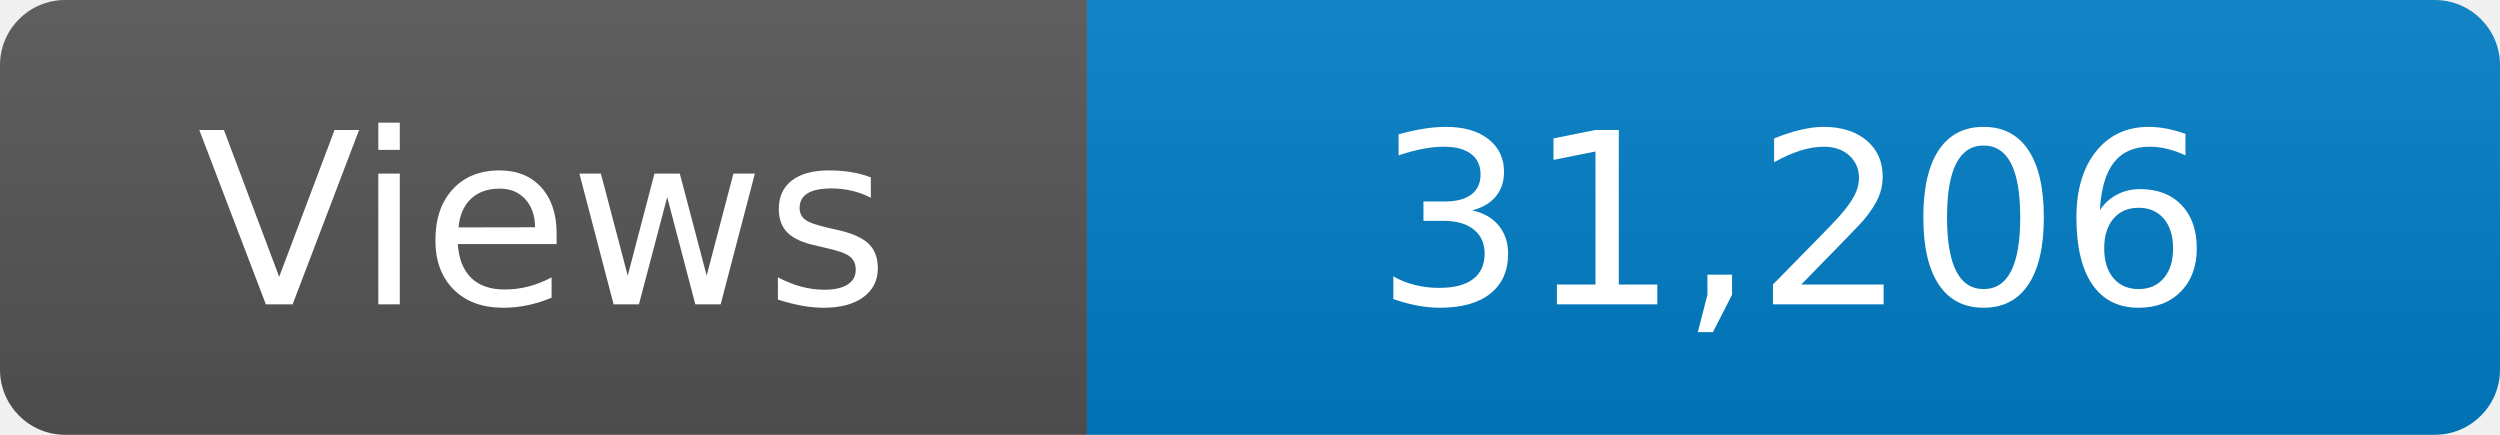
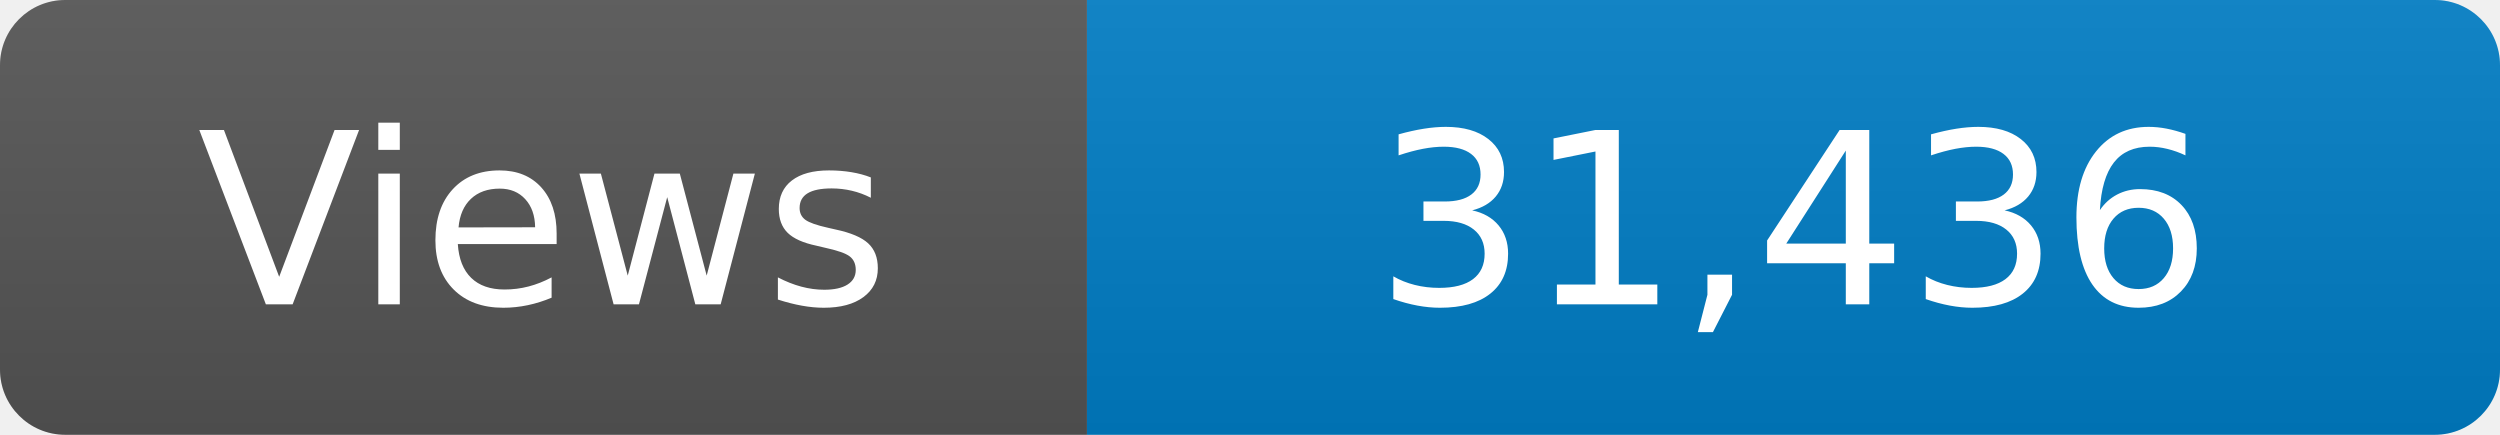
<svg xmlns="http://www.w3.org/2000/svg" width="115" height="20" role="img" aria-label="Maintained?: yes">
  <linearGradient id="s" x2="0" y2="100%">
    <stop offset="0" stop-color="#bbb" stop-opacity=".1" />
    <stop offset="1" stop-opacity=".1" />
  </linearGradient>
  <clipPath id="r">
    <rect width="115" height="20" rx="3" fill="#fff" />
  </clipPath>
  <g clip-path="url(#r)">
    <rect width="50" height="20" fill="#555" />
    <rect x="50" width="160" height="20" fill="#007ec6" />
    <rect width="115" height="20" fill="url(#s)" />
  </g>
  <g fill="#fff" text-anchor="middle" font-family="Verdana,Geneva,DejaVu Sans,sans-serif" font-size="110">
    <text x="250" y="140" transform="scale(.1)" fill="#fff">Views</text>
-     <text x="825" y="140" transform="scale(.1)" fill="#fff">31,206</text>
+     <text x="825" y="140" transform="scale(.1)" fill="#fff">31,436</text>
  </g>
</svg>
